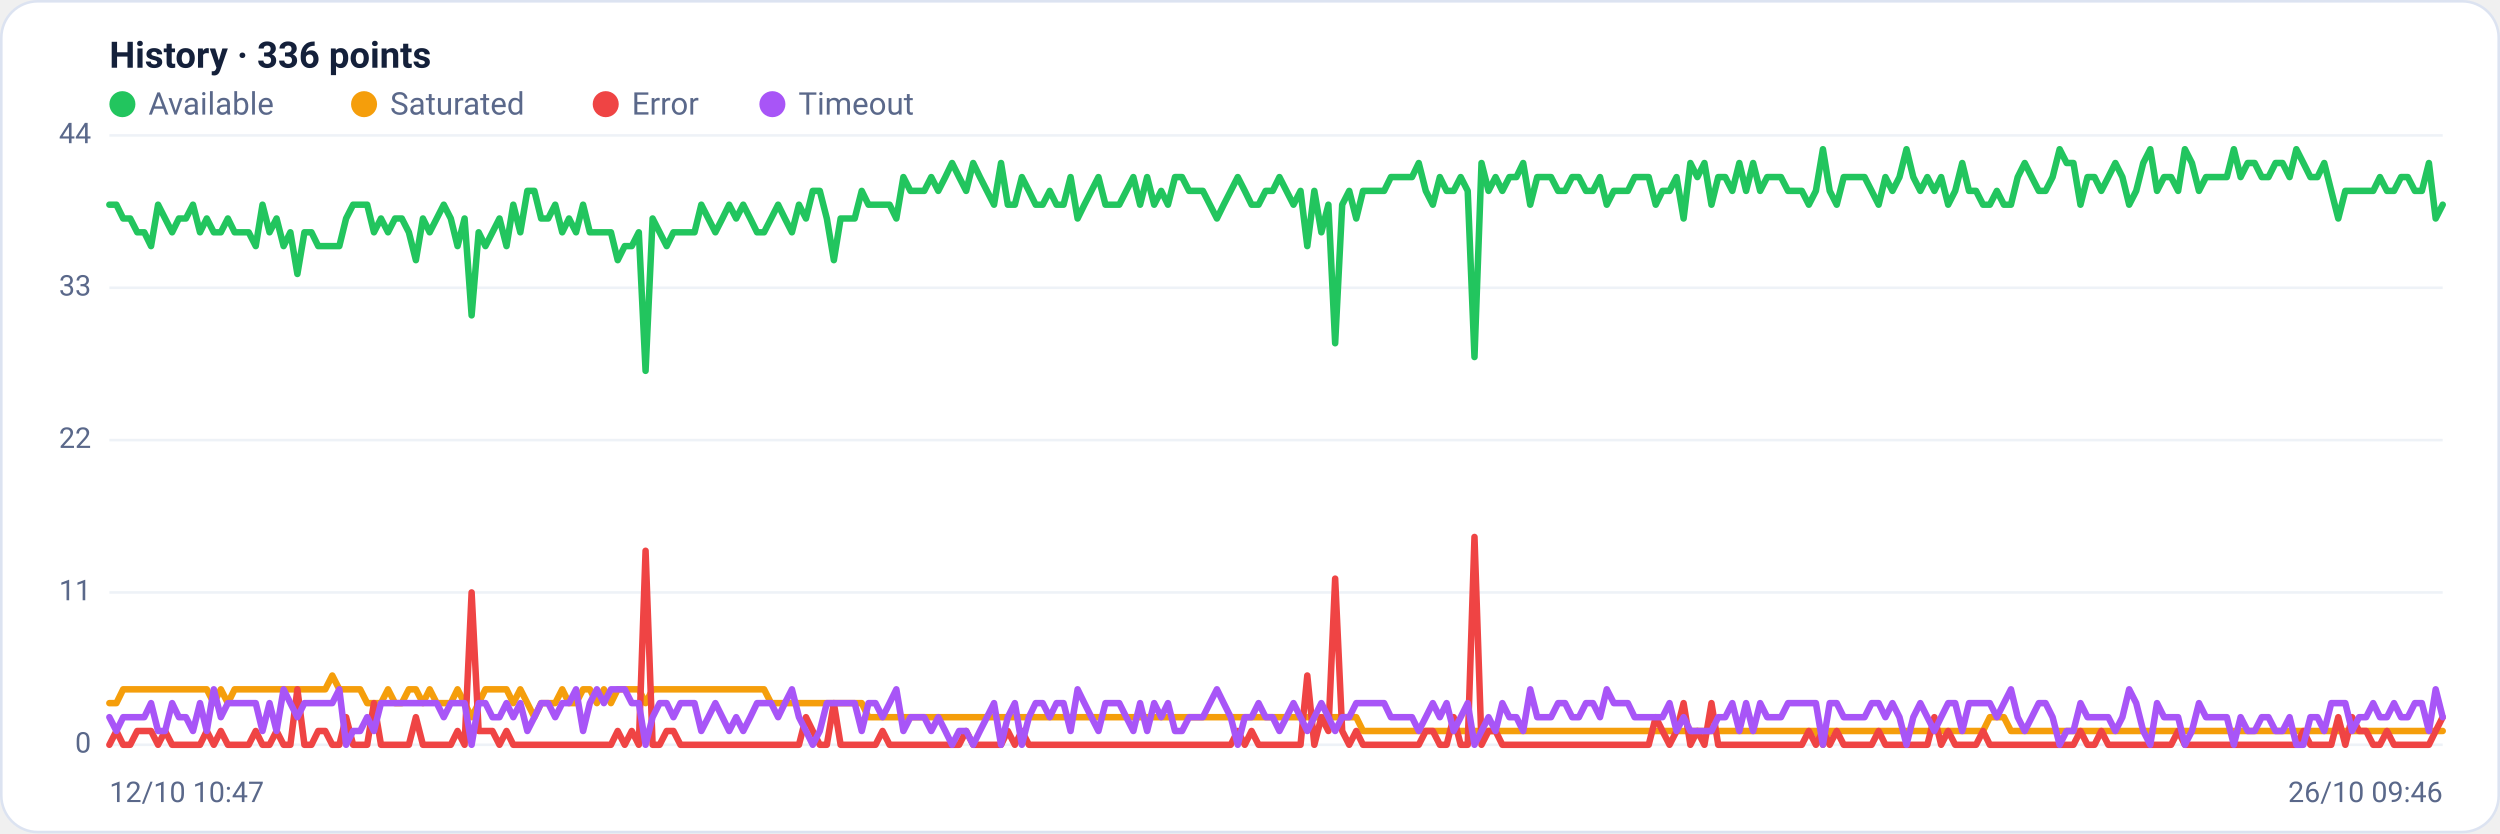
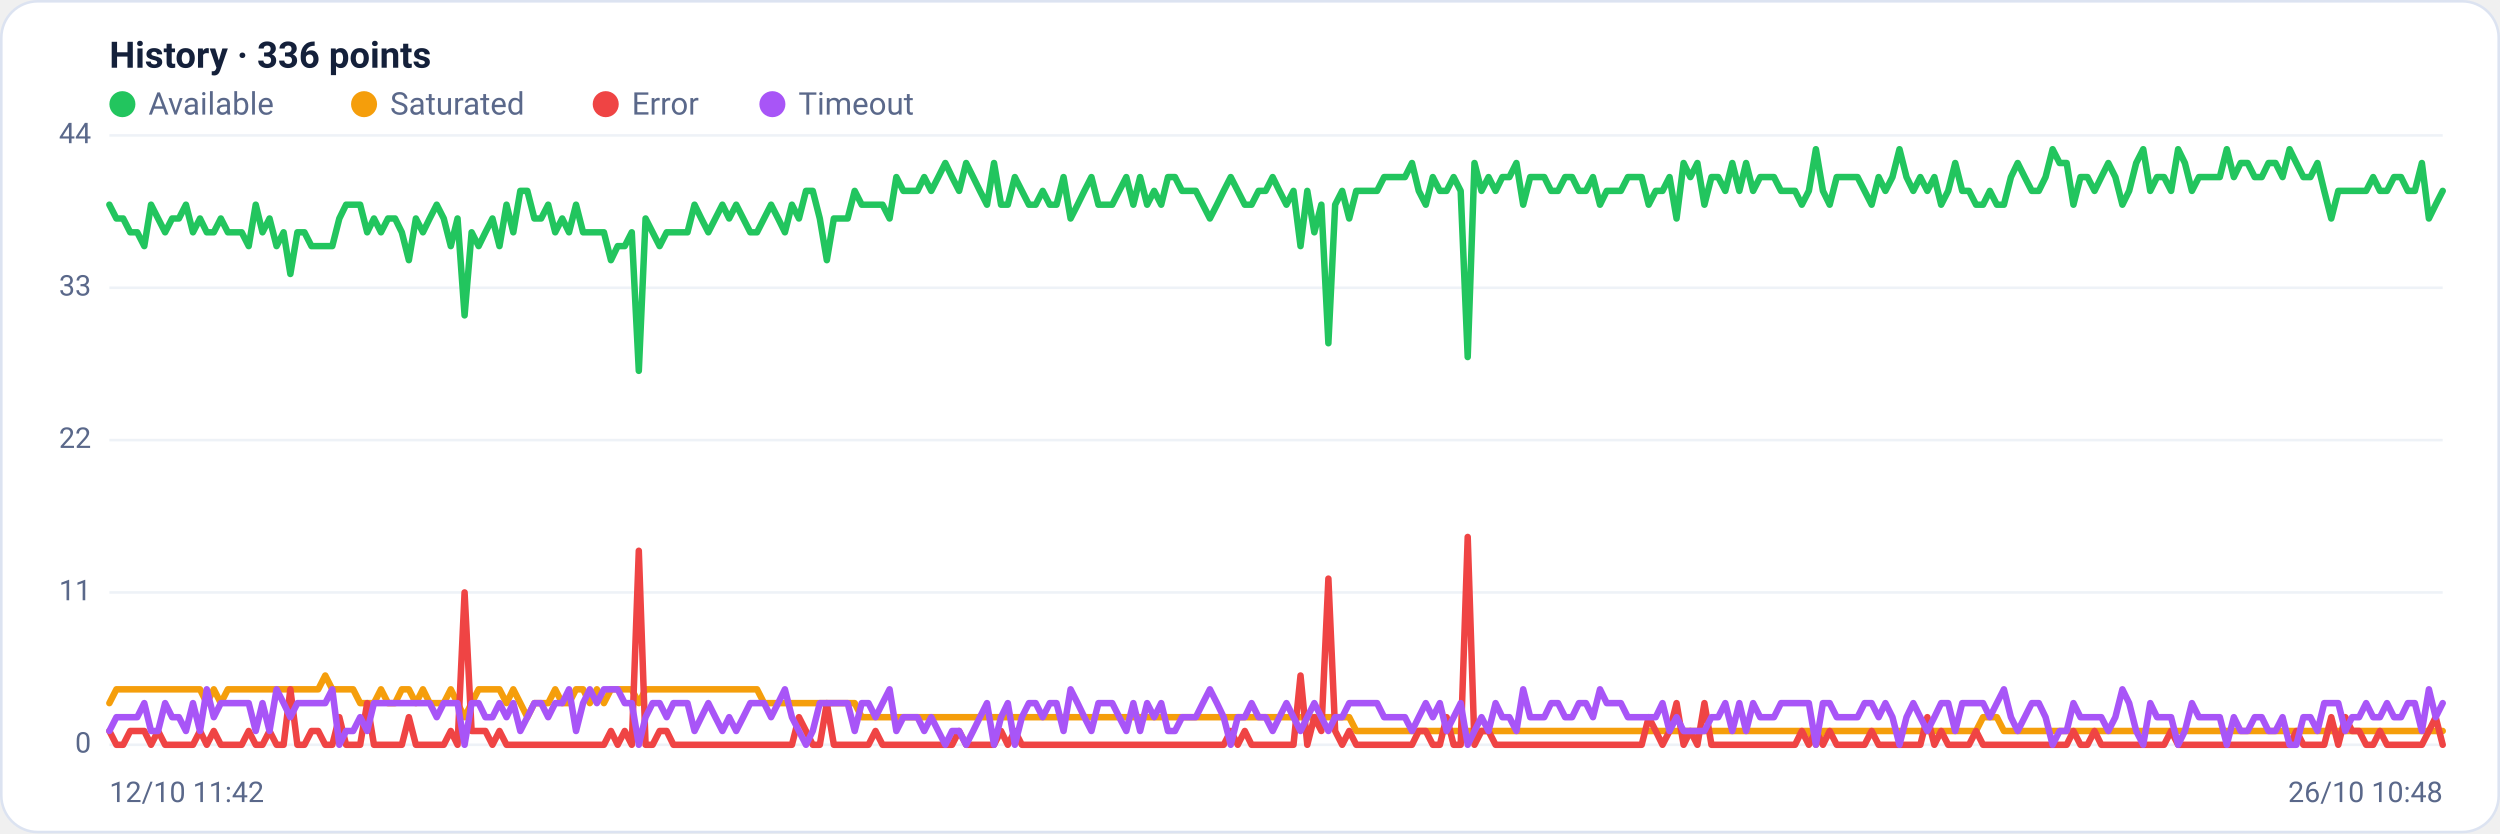
<svg xmlns="http://www.w3.org/2000/svg" viewBox="0 0 960 320" width="960" height="320" font-family="Segoe UI, system-ui, -apple-system, Roboto, Helvetica, Arial, sans-serif" role="img" aria-label="Availability history per region">
  <rect x="0.5" y="0.5" width="959" height="319" rx="14" fill="#ffffff" stroke="#dce3f1" />
  <text x="42" y="26" font-size="14" font-weight="600" fill="#14203a">History · 336 points</text>
  <circle cx="47" cy="40" r="5" fill="#22c55e" />
  <text x="57" y="44" font-size="12" fill="#5a688a">Available</text>
  <circle cx="139.8" cy="40" r="5" fill="#f59e0b" />
  <text x="149.8" y="44" font-size="12" fill="#5a688a">Saturated</text>
  <circle cx="232.6" cy="40" r="5" fill="#ef4444" />
  <text x="242.6" y="44" font-size="12" fill="#5a688a">Error</text>
  <circle cx="296.6" cy="40" r="5" fill="#a855f7" />
  <text x="306.6" y="44" font-size="12" fill="#5a688a">Timeout</text>
  <line x1="42" y1="286.0" x2="938" y2="286.0" stroke="#eef2f7" stroke-width="1" />
  <text x="35" y="289.0" text-anchor="end" font-size="11" fill="#5a688a">0</text>
  <line x1="42" y1="227.5" x2="938" y2="227.5" stroke="#eef2f7" stroke-width="1" />
  <text x="35" y="230.5" text-anchor="end" font-size="11" fill="#5a688a">11</text>
  <line x1="42" y1="169.0" x2="938" y2="169.0" stroke="#eef2f7" stroke-width="1" />
  <text x="35" y="172.0" text-anchor="end" font-size="11" fill="#5a688a">22</text>
  <line x1="42" y1="110.5" x2="938" y2="110.5" stroke="#eef2f7" stroke-width="1" />
  <text x="35" y="113.5" text-anchor="end" font-size="11" fill="#5a688a">33</text>
  <line x1="42" y1="52.0" x2="938" y2="52.0" stroke="#eef2f7" stroke-width="1" />
  <text x="35" y="55.0" text-anchor="end" font-size="11" fill="#5a688a">44</text>
-   <polyline fill="none" stroke="#22c55e" stroke-width="2.5" stroke-linejoin="round" stroke-linecap="round" points="42.0,78.6 44.7,78.6 47.3,83.9 50.0,83.9 52.7,89.2 55.4,89.2 58.0,94.5 60.7,78.6 63.4,83.9 66.1,89.2 68.7,83.9 71.4,83.9 74.1,78.6 76.8,89.2 79.4,83.9 82.1,89.2 84.8,89.2 87.5,83.9 90.1,89.2 92.8,89.2 95.5,89.2 98.2,94.5 100.8,78.6 103.5,89.2 106.2,83.9 108.9,94.5 111.5,89.2 114.2,105.2 116.9,89.2 119.6,89.2 122.2,94.5 124.9,94.5 127.6,94.5 130.3,94.5 132.9,83.9 135.6,78.6 138.3,78.6 141.0,78.6 143.6,89.2 146.3,83.9 149.0,89.2 151.7,83.9 154.3,83.9 157.0,89.2 159.7,99.9 162.4,83.9 165.0,89.2 167.7,83.9 170.4,78.6 173.1,83.9 175.7,94.5 178.4,83.9 181.1,121.1 183.8,89.2 186.4,94.5 189.1,89.2 191.8,83.9 194.5,94.5 197.1,78.6 199.8,89.2 202.5,73.3 205.2,73.3 207.8,83.9 210.5,83.9 213.2,78.6 215.9,89.2 218.5,83.9 221.2,89.2 223.9,78.6 226.5,89.2 229.2,89.2 231.9,89.2 234.6,89.2 237.2,99.9 239.9,94.5 242.6,94.5 245.3,89.2 247.9,142.4 250.6,83.9 253.3,89.2 256.0,94.5 258.6,89.2 261.3,89.2 264.0,89.2 266.7,89.2 269.3,78.6 272.0,83.9 274.7,89.2 277.4,83.9 280.0,78.6 282.7,83.9 285.4,78.6 288.1,83.9 290.7,89.2 293.4,89.2 296.1,83.9 298.8,78.6 301.4,83.9 304.1,89.2 306.8,78.6 309.5,83.9 312.1,73.3 314.8,73.3 317.5,83.9 320.2,99.9 322.8,83.9 325.5,83.9 328.2,83.9 330.9,73.3 333.5,78.6 336.2,78.6 338.9,78.6 341.6,78.6 344.2,83.9 346.9,68.0 349.6,73.3 352.3,73.3 354.9,73.3 357.6,68.0 360.3,73.3 363.0,68.0 365.6,62.6 368.3,68.0 371.0,73.3 373.7,62.6 376.3,68.0 379.0,73.3 381.7,78.6 384.4,62.6 387.0,78.6 389.7,78.6 392.4,68.0 395.1,73.3 397.7,78.6 400.4,78.6 403.1,73.3 405.7,78.6 408.4,78.6 411.1,68.0 413.8,83.9 416.4,78.6 419.1,73.3 421.8,68.0 424.5,78.6 427.1,78.6 429.8,78.6 432.5,73.3 435.2,68.0 437.8,78.6 440.5,68.0 443.2,78.6 445.9,73.3 448.5,78.6 451.2,68.0 453.9,68.0 456.6,73.3 459.2,73.3 461.9,73.3 464.6,78.6 467.3,83.9 469.9,78.6 472.6,73.3 475.3,68.0 478.0,73.3 480.6,78.6 483.3,78.6 486.0,73.3 488.7,73.3 491.3,68.0 494.0,73.3 496.7,78.6 499.4,73.3 502.0,94.5 504.7,73.3 507.4,89.2 510.1,78.6 512.7,131.8 515.4,78.6 518.1,73.3 520.8,83.9 523.4,73.3 526.1,73.3 528.8,73.3 531.5,73.3 534.1,68.0 536.8,68.0 539.5,68.0 542.2,68.0 544.8,62.6 547.5,73.3 550.2,78.6 552.9,68.0 555.5,73.3 558.2,73.3 560.9,68.0 563.6,73.3 566.2,137.1 568.9,62.6 571.6,73.3 574.3,68.0 576.9,73.3 579.6,68.0 582.3,68.0 584.9,62.6 587.6,78.6 590.3,68.0 593.0,68.0 595.6,68.0 598.3,73.3 601.0,73.3 603.7,68.0 606.3,68.0 609.0,73.3 611.7,73.3 614.4,68.0 617.0,78.6 619.7,73.3 622.4,73.3 625.1,73.3 627.7,68.0 630.4,68.0 633.1,68.0 635.8,78.6 638.4,73.3 641.1,73.3 643.8,68.0 646.5,83.9 649.1,62.6 651.8,68.0 654.5,62.6 657.2,78.6 659.8,68.0 662.5,68.0 665.2,73.3 667.9,62.6 670.5,73.3 673.2,62.6 675.9,73.3 678.6,68.0 681.2,68.0 683.9,68.0 686.6,73.3 689.3,73.3 691.9,73.3 694.6,78.6 697.3,73.3 700.0,57.3 702.6,73.3 705.3,78.6 708.0,68.0 710.7,68.0 713.3,68.0 716.0,68.0 718.7,73.3 721.4,78.6 724.0,68.0 726.7,73.3 729.4,68.0 732.1,57.3 734.7,68.0 737.4,73.3 740.1,68.0 742.8,73.3 745.4,68.0 748.1,78.6 750.8,73.3 753.5,62.6 756.1,73.3 758.8,73.3 761.5,78.6 764.1,78.6 766.8,73.3 769.5,78.6 772.2,78.6 774.8,68.0 777.5,62.6 780.2,68.0 782.9,73.3 785.5,73.3 788.2,68.0 790.9,57.3 793.6,62.6 796.2,62.6 798.9,78.6 801.6,68.0 804.3,68.0 806.9,73.3 809.6,68.0 812.3,62.6 815.0,68.0 817.6,78.6 820.3,73.3 823.0,62.6 825.7,57.3 828.3,73.3 831.0,68.0 833.7,68.0 836.4,73.3 839.0,57.3 841.7,62.6 844.4,73.3 847.1,68.0 849.7,68.0 852.4,68.0 855.1,68.0 857.8,57.3 860.4,68.0 863.1,62.6 865.8,62.6 868.5,68.0 871.1,68.0 873.8,62.6 876.5,62.6 879.2,68.0 881.8,57.3 884.5,62.6 887.2,68.0 889.9,68.0 892.5,62.6 895.2,73.3 897.9,83.9 900.6,73.3 903.2,73.3 905.9,73.3 908.6,73.3 911.3,73.3 913.9,68.0 916.6,73.3 919.3,73.3 922.0,68.0 924.6,68.0 927.3,73.3 930.0,73.3 932.7,62.6 935.3,83.9 938.0,78.6" />
-   <polyline fill="none" stroke="#f59e0b" stroke-width="2.5" stroke-linejoin="round" stroke-linecap="round" points="42.0,270.0 44.7,270.0 47.3,264.7 50.0,264.7 52.7,264.7 55.4,264.7 58.0,264.7 60.7,264.7 63.4,264.7 66.1,264.7 68.7,264.7 71.4,264.7 74.1,264.7 76.8,264.7 79.4,264.7 82.1,270.0 84.8,264.7 87.5,270.0 90.1,264.7 92.8,264.7 95.5,264.7 98.2,264.7 100.8,264.7 103.5,264.7 106.2,264.7 108.9,264.7 111.5,264.7 114.2,264.7 116.9,264.7 119.6,264.7 122.2,264.7 124.9,264.7 127.6,259.4 130.3,264.7 132.9,264.7 135.6,264.7 138.3,264.7 141.0,270.0 143.6,270.0 146.3,270.0 149.0,264.7 151.7,270.0 154.3,270.0 157.0,264.7 159.7,264.7 162.4,270.0 165.0,264.7 167.7,270.0 170.4,270.0 173.1,270.0 175.7,264.7 178.4,270.0 181.1,275.4 183.8,270.0 186.4,264.7 189.1,264.7 191.8,264.7 194.5,264.7 197.1,270.0 199.8,264.7 202.5,270.0 205.2,275.4 207.8,270.0 210.5,270.0 213.2,270.0 215.9,264.7 218.5,270.0 221.2,270.0 223.9,264.7 226.5,264.7 229.2,270.0 231.9,264.7 234.6,270.0 237.2,264.7 239.9,264.7 242.6,264.7 245.3,264.7 247.9,270.0 250.6,264.7 253.3,264.7 256.0,264.7 258.6,264.7 261.3,264.7 264.0,264.7 266.7,264.7 269.3,264.7 272.0,264.7 274.7,264.7 277.4,264.7 280.0,264.7 282.7,264.7 285.4,264.7 288.1,264.7 290.7,264.7 293.4,264.7 296.1,270.0 298.8,270.0 301.4,270.0 304.1,270.0 306.8,270.0 309.5,270.0 312.1,270.0 314.8,270.0 317.5,270.0 320.2,270.0 322.8,270.0 325.5,270.0 328.2,270.0 330.9,270.0 333.5,275.4 336.2,275.4 338.9,275.4 341.6,275.4 344.2,275.4 346.9,275.4 349.6,275.4 352.3,275.4 354.9,275.4 357.6,275.4 360.3,275.4 363.0,275.4 365.6,275.4 368.3,275.4 371.0,275.4 373.7,275.4 376.3,275.4 379.0,275.4 381.7,275.4 384.4,275.4 387.0,275.4 389.7,275.4 392.4,275.4 395.1,275.4 397.7,275.4 400.4,275.4 403.1,275.4 405.7,275.4 408.4,275.4 411.1,275.4 413.8,275.4 416.4,275.4 419.1,275.4 421.8,275.4 424.5,275.4 427.1,275.4 429.8,275.4 432.5,275.4 435.2,275.4 437.8,275.4 440.5,275.4 443.2,275.4 445.9,275.4 448.5,275.4 451.2,275.4 453.9,275.4 456.6,275.4 459.2,275.4 461.9,275.4 464.6,275.4 467.3,275.4 469.9,275.4 472.6,275.4 475.3,275.4 478.0,275.4 480.6,275.4 483.3,275.4 486.0,275.4 488.7,275.4 491.3,275.4 494.0,275.4 496.7,275.4 499.4,275.4 502.0,275.4 504.7,275.4 507.4,275.4 510.1,275.4 512.7,275.4 515.4,275.4 518.1,275.4 520.8,275.4 523.4,280.7 526.1,280.7 528.8,280.7 531.5,280.7 534.1,280.7 536.8,280.7 539.5,280.7 542.2,280.7 544.8,280.7 547.5,280.7 550.2,280.7 552.9,280.7 555.5,280.7 558.2,280.7 560.9,280.7 563.6,280.7 566.2,280.7 568.9,280.7 571.6,280.7 574.3,280.7 576.9,280.7 579.6,280.7 582.3,280.7 584.9,280.7 587.6,280.7 590.3,280.7 593.0,280.7 595.6,280.7 598.3,280.7 601.0,280.7 603.7,280.7 606.3,280.7 609.0,280.7 611.7,280.7 614.4,280.7 617.0,280.7 619.7,280.7 622.4,280.7 625.1,280.7 627.7,280.7 630.4,280.7 633.1,280.7 635.8,280.7 638.4,280.7 641.1,280.7 643.8,280.7 646.5,280.7 649.1,280.7 651.8,280.7 654.5,280.7 657.2,280.7 659.8,280.7 662.5,280.7 665.2,280.7 667.9,280.7 670.5,280.7 673.2,280.7 675.9,280.7 678.6,280.7 681.2,280.7 683.9,280.7 686.6,280.7 689.3,280.7 691.9,280.7 694.6,280.7 697.3,280.7 700.0,286.0 702.6,280.7 705.3,280.7 708.0,280.7 710.7,280.7 713.3,280.7 716.0,280.7 718.7,280.7 721.4,280.7 724.0,280.7 726.7,280.7 729.4,280.7 732.1,280.7 734.7,280.7 737.4,280.7 740.1,280.7 742.8,280.7 745.4,280.7 748.1,280.7 750.8,280.7 753.5,280.7 756.1,280.7 758.8,280.7 761.5,280.7 764.1,275.4 766.8,275.4 769.5,275.4 772.2,280.7 774.8,280.7 777.5,280.7 780.2,280.7 782.9,280.7 785.5,280.7 788.2,280.7 790.9,280.7 793.6,280.7 796.2,280.7 798.9,280.7 801.6,280.7 804.3,280.7 806.9,280.7 809.6,280.7 812.3,280.7 815.0,280.7 817.6,280.7 820.3,280.7 823.0,280.7 825.7,280.7 828.3,280.7 831.0,280.7 833.7,280.7 836.4,280.7 839.0,280.7 841.7,280.7 844.4,280.7 847.1,280.7 849.7,280.7 852.4,280.7 855.1,280.7 857.8,280.7 860.4,280.7 863.1,280.7 865.8,280.7 868.5,280.7 871.1,280.7 873.8,280.7 876.5,280.7 879.2,280.7 881.8,280.7 884.5,280.7 887.2,280.7 889.9,280.7 892.5,280.7 895.2,280.7 897.9,280.7 900.6,280.7 903.2,280.7 905.9,280.7 908.6,280.7 911.3,280.7 913.9,280.7 916.6,280.7 919.3,280.7 922.0,280.7 924.6,280.7 927.3,280.7 930.0,280.7 932.7,280.7 935.3,280.7 938.0,280.7" />
-   <polyline fill="none" stroke="#ef4444" stroke-width="2.5" stroke-linejoin="round" stroke-linecap="round" points="42.0,286.0 44.7,280.7 47.3,286.0 50.0,286.0 52.7,280.7 55.4,280.7 58.0,280.7 60.7,286.0 63.4,280.7 66.1,286.0 68.7,286.0 71.4,286.0 74.1,286.0 76.8,286.0 79.4,280.7 82.1,286.0 84.8,280.7 87.5,286.0 90.1,286.0 92.8,286.0 95.5,286.0 98.2,280.7 100.8,286.0 103.5,286.0 106.2,280.7 108.9,286.0 111.5,286.0 114.2,264.7 116.9,286.0 119.6,286.0 122.2,280.7 124.9,280.7 127.6,286.0 130.3,286.0 132.9,275.4 135.6,286.0 138.3,286.0 141.0,286.0 143.6,270.0 146.3,286.0 149.0,286.0 151.7,286.0 154.3,286.0 157.0,286.0 159.7,275.4 162.4,286.0 165.0,286.0 167.7,286.0 170.4,286.0 173.1,286.0 175.7,280.7 178.4,286.0 181.1,227.5 183.8,280.7 186.4,280.7 189.1,280.7 191.8,286.0 194.5,280.7 197.1,286.0 199.8,286.0 202.5,286.0 205.2,286.0 207.8,286.0 210.5,286.0 213.2,286.0 215.9,286.0 218.5,286.0 221.2,286.0 223.9,286.0 226.5,286.0 229.2,286.0 231.9,286.0 234.6,286.0 237.2,280.7 239.9,286.0 242.6,280.7 245.3,286.0 247.9,211.5 250.6,286.0 253.3,286.0 256.0,280.7 258.6,280.7 261.3,286.0 264.0,286.0 266.7,286.0 269.3,286.0 272.0,286.0 274.7,286.0 277.4,286.0 280.0,286.0 282.7,286.0 285.4,286.0 288.1,286.0 290.7,286.0 293.4,286.0 296.1,286.0 298.8,286.0 301.4,286.0 304.1,286.0 306.8,286.0 309.5,275.4 312.1,280.7 314.8,286.0 317.5,286.0 320.2,270.0 322.8,286.0 325.5,286.0 328.2,286.0 330.9,286.0 333.5,286.0 336.2,286.0 338.9,280.7 341.6,286.0 344.2,286.0 346.9,286.0 349.6,286.0 352.3,286.0 354.9,286.0 357.6,286.0 360.3,286.0 363.0,286.0 365.6,286.0 368.3,286.0 371.0,280.7 373.7,286.0 376.3,286.0 379.0,286.0 381.7,286.0 384.4,286.0 387.0,280.7 389.7,286.0 392.4,280.7 395.1,286.0 397.7,286.0 400.4,286.0 403.1,286.0 405.7,286.0 408.4,286.0 411.1,286.0 413.8,286.0 416.4,286.0 419.1,286.0 421.8,286.0 424.5,286.0 427.1,286.0 429.8,286.0 432.5,286.0 435.2,286.0 437.8,286.0 440.5,286.0 443.2,286.0 445.9,286.0 448.5,286.0 451.2,286.0 453.9,286.0 456.6,286.0 459.2,286.0 461.9,286.0 464.6,286.0 467.3,286.0 469.9,286.0 472.6,286.0 475.3,280.7 478.0,286.0 480.6,280.7 483.3,286.0 486.0,286.0 488.7,286.0 491.3,286.0 494.0,286.0 496.7,286.0 499.4,286.0 502.0,259.4 504.7,286.0 507.4,275.4 510.1,280.7 512.7,222.2 515.4,280.7 518.1,286.0 520.8,280.7 523.4,286.0 526.1,286.0 528.8,286.0 531.5,286.0 534.1,286.0 536.8,286.0 539.5,286.0 542.2,286.0 544.8,286.0 547.5,280.7 550.2,280.7 552.9,286.0 555.5,286.0 558.2,275.4 560.9,286.0 563.6,286.0 566.2,206.2 568.9,286.0 571.6,280.7 574.3,280.7 576.9,286.0 579.6,286.0 582.3,286.0 584.9,286.0 587.6,286.0 590.3,286.0 593.0,286.0 595.6,286.0 598.3,286.0 601.0,286.0 603.7,286.0 606.3,286.0 609.0,286.0 611.7,286.0 614.4,286.0 617.0,286.0 619.7,286.0 622.4,286.0 625.1,286.0 627.7,286.0 630.4,286.0 633.1,286.0 635.8,275.4 638.4,280.7 641.1,286.0 643.8,280.7 646.5,270.0 649.1,286.0 651.8,280.7 654.5,286.0 657.2,270.0 659.8,286.0 662.5,286.0 665.2,286.0 667.9,286.0 670.5,286.0 673.2,286.0 675.9,286.0 678.6,286.0 681.2,286.0 683.9,286.0 686.6,286.0 689.3,286.0 691.9,286.0 694.6,280.7 697.3,286.0 700.0,280.7 702.6,286.0 705.3,280.7 708.0,286.0 710.7,286.0 713.3,286.0 716.0,286.0 718.7,286.0 721.4,280.7 724.0,286.0 726.7,286.0 729.4,286.0 732.1,286.0 734.7,286.0 737.4,286.0 740.1,286.0 742.8,275.4 745.4,286.0 748.1,280.7 750.8,286.0 753.5,286.0 756.1,286.0 758.8,286.0 761.5,280.7 764.1,286.0 766.8,286.0 769.5,286.0 772.2,286.0 774.8,286.0 777.5,286.0 780.2,286.0 782.9,286.0 785.5,286.0 788.2,286.0 790.9,286.0 793.6,286.0 796.2,286.0 798.9,280.7 801.6,286.0 804.3,286.0 806.9,280.7 809.6,286.0 812.3,286.0 815.0,286.0 817.6,286.0 820.3,286.0 823.0,286.0 825.7,286.0 828.3,286.0 831.0,286.0 833.7,286.0 836.4,280.7 839.0,286.0 841.7,286.0 844.4,286.0 847.1,286.0 849.7,286.0 852.4,286.0 855.1,286.0 857.8,286.0 860.4,286.0 863.1,286.0 865.8,286.0 868.5,286.0 871.1,286.0 873.8,286.0 876.5,286.0 879.2,286.0 881.8,286.0 884.5,280.7 887.2,286.0 889.9,286.0 892.5,286.0 895.2,286.0 897.9,275.4 900.6,286.0 903.2,275.4 905.9,280.7 908.6,280.7 911.3,286.0 913.9,286.0 916.6,280.7 919.3,286.0 922.0,286.0 924.6,286.0 927.3,286.0 930.0,286.0 932.7,286.0 935.3,280.7 938.0,275.4" />
-   <polyline fill="none" stroke="#a855f7" stroke-width="2.5" stroke-linejoin="round" stroke-linecap="round" points="42.0,275.4 44.7,280.7 47.3,275.4 50.0,275.4 52.7,275.4 55.4,275.4 58.0,270.0 60.7,280.7 63.4,280.7 66.1,270.0 68.7,275.4 71.4,275.4 74.1,280.7 76.8,270.0 79.4,280.7 82.1,264.7 84.8,275.4 87.5,270.0 90.1,270.0 92.8,270.0 95.5,270.0 98.2,270.0 100.8,280.7 103.5,270.0 106.2,280.7 108.9,264.7 111.5,270.0 114.2,275.4 116.9,270.0 119.6,270.0 122.2,270.0 124.9,270.0 127.6,270.0 130.3,264.7 132.9,286.0 135.6,280.7 138.3,280.7 141.0,275.4 143.6,280.7 146.3,270.0 149.0,270.0 151.7,270.0 154.3,270.0 157.0,270.0 159.7,270.0 162.4,270.0 165.0,270.0 167.7,270.0 170.4,275.4 173.1,270.0 175.7,270.0 178.4,270.0 181.1,286.0 183.8,270.0 186.4,270.0 189.1,275.4 191.8,275.4 194.5,270.0 197.1,275.4 199.8,270.0 202.5,280.7 205.2,275.4 207.8,270.0 210.5,270.0 213.2,275.4 215.9,270.0 218.5,270.0 221.2,264.7 223.9,280.7 226.5,270.0 229.2,264.7 231.9,270.0 234.6,264.7 237.2,264.7 239.9,264.7 242.6,270.0 245.3,270.0 247.9,286.0 250.6,275.4 253.3,270.0 256.0,270.0 258.6,275.4 261.3,270.0 264.0,270.0 266.7,270.0 269.3,280.7 272.0,275.4 274.7,270.0 277.4,275.4 280.0,280.7 282.7,275.4 285.4,280.7 288.1,275.4 290.7,270.0 293.4,270.0 296.1,270.0 298.8,275.4 301.4,270.0 304.1,264.7 306.8,275.4 309.5,280.7 312.1,286.0 314.8,280.7 317.5,270.0 320.2,270.0 322.8,270.0 325.5,270.0 328.2,270.0 330.9,280.7 333.5,270.0 336.2,270.0 338.9,275.4 341.6,270.0 344.2,264.7 346.9,280.7 349.6,275.4 352.3,275.4 354.9,275.4 357.6,280.7 360.3,275.4 363.0,280.7 365.6,286.0 368.3,280.7 371.0,280.7 373.7,286.0 376.3,280.7 379.0,275.4 381.7,270.0 384.4,286.0 387.0,275.4 389.7,270.0 392.4,286.0 395.1,275.4 397.7,270.0 400.4,270.0 403.1,275.4 405.7,270.0 408.4,270.0 411.1,280.7 413.8,264.7 416.4,270.0 419.1,275.4 421.8,280.7 424.5,270.0 427.1,270.0 429.8,270.0 432.5,275.4 435.2,280.7 437.8,270.0 440.5,280.7 443.2,270.0 445.9,275.4 448.5,270.0 451.2,280.7 453.9,280.7 456.6,275.4 459.2,275.4 461.9,275.4 464.6,270.0 467.3,264.7 469.9,270.0 472.6,275.4 475.3,286.0 478.0,275.4 480.6,275.4 483.3,270.0 486.0,275.4 488.7,275.4 491.3,280.7 494.0,275.4 496.7,270.0 499.4,275.4 502.0,280.7 504.7,275.4 507.4,270.0 510.1,275.4 512.7,280.7 515.4,275.4 518.1,275.4 520.8,270.0 523.4,270.0 526.1,270.0 528.8,270.0 531.5,270.0 534.1,275.4 536.8,275.4 539.5,275.4 542.2,275.4 544.8,280.7 547.5,275.4 550.2,270.0 552.9,275.4 555.5,270.0 558.2,280.7 560.9,275.4 563.6,270.0 566.2,286.0 568.9,280.7 571.6,275.4 574.3,280.7 576.9,270.0 579.6,275.4 582.3,275.4 584.9,280.7 587.6,264.7 590.3,275.4 593.0,275.4 595.6,275.4 598.3,270.0 601.0,270.0 603.7,275.4 606.3,275.4 609.0,270.0 611.7,270.0 614.4,275.4 617.0,264.7 619.7,270.0 622.4,270.0 625.1,270.0 627.7,275.4 630.4,275.4 633.1,275.4 635.8,275.4 638.4,275.4 641.1,270.0 643.8,280.7 646.5,275.4 649.1,280.7 651.8,280.7 654.5,280.7 657.2,280.7 659.8,275.4 662.5,275.4 665.2,270.0 667.9,280.7 670.5,270.0 673.2,280.7 675.9,270.0 678.6,275.4 681.2,275.4 683.9,275.4 686.6,270.0 689.3,270.0 691.9,270.0 694.6,270.0 697.3,270.0 700.0,286.0 702.6,270.0 705.3,270.0 708.0,275.4 710.7,275.4 713.3,275.4 716.0,275.4 718.7,270.0 721.4,270.0 724.0,275.4 726.7,270.0 729.4,275.4 732.1,286.0 734.7,275.4 737.4,270.0 740.1,275.4 742.8,280.7 745.4,275.4 748.1,270.0 750.8,270.0 753.5,280.7 756.1,270.0 758.8,270.0 761.5,270.0 764.1,270.0 766.8,275.4 769.5,270.0 772.2,264.7 774.8,275.4 777.5,280.7 780.2,275.4 782.9,270.0 785.5,270.0 788.2,275.4 790.9,286.0 793.6,280.7 796.2,280.7 798.9,270.0 801.6,275.4 804.3,275.4 806.9,275.4 809.6,275.4 812.3,280.7 815.0,275.4 817.6,264.7 820.3,270.0 823.0,280.7 825.7,286.0 828.3,270.0 831.0,275.4 833.7,275.4 836.4,275.4 839.0,286.0 841.7,280.7 844.4,270.0 847.1,275.4 849.7,275.4 852.4,275.4 855.1,275.4 857.8,286.0 860.4,275.4 863.1,280.7 865.8,280.7 868.5,275.4 871.1,275.4 873.8,280.7 876.5,280.7 879.2,275.4 881.8,286.0 884.5,286.0 887.2,275.4 889.9,275.4 892.5,280.7 895.2,270.0 897.9,270.0 900.6,270.0 903.2,280.7 905.9,275.4 908.6,275.4 911.3,270.0 913.9,275.4 916.6,275.4 919.3,270.0 922.0,275.4 924.6,275.4 927.3,270.0 930.0,270.0 932.7,280.7 935.3,264.7 938.0,275.4" />
-   <text x="42" y="308" font-size="11" fill="#5a688a">12/10 10:47</text>
-   <text x="938" y="308" text-anchor="end" font-size="11" fill="#5a688a">26/10 09:46</text>
+   <polyline fill="none" stroke="#22c55e" stroke-width="2.5" stroke-linejoin="round" stroke-linecap="round" points="42.0,78.6 44.7,83.9 47.3,83.9 50.0,89.2 52.7,89.2 55.4,94.5 58.0,78.6 60.7,83.9 63.4,89.2 66.1,83.9 68.7,83.9 71.4,78.6 74.1,89.2 76.8,83.9 79.4,89.2 82.1,89.2 84.8,83.9 87.5,89.2 90.1,89.2 92.8,89.2 95.5,94.5 98.2,78.6 100.8,89.2 103.5,83.9 106.2,94.5 108.9,89.2 111.5,105.2 114.2,89.2 116.9,89.2 119.6,94.5 122.2,94.5 124.9,94.5 127.6,94.5 130.3,83.9 132.9,78.6 135.6,78.6 138.3,78.6 141.0,89.2 143.6,83.9 146.3,89.2 149.0,83.9 151.7,83.9 154.3,89.2 157.0,99.9 159.7,83.9 162.4,89.2 165.0,83.9 167.7,78.6 170.4,83.9 173.1,94.5 175.7,83.9 178.4,121.1 181.1,89.2 183.8,94.5 186.4,89.2 189.1,83.9 191.8,94.5 194.5,78.6 197.1,89.2 199.8,73.3 202.5,73.3 205.2,83.9 207.8,83.9 210.5,78.6 213.2,89.2 215.9,83.9 218.5,89.2 221.2,78.6 223.9,89.2 226.5,89.2 229.2,89.2 231.9,89.2 234.6,99.9 237.2,94.5 239.9,94.5 242.6,89.2 245.3,142.4 247.9,83.9 250.6,89.2 253.3,94.5 256.0,89.2 258.6,89.2 261.3,89.2 264.0,89.2 266.7,78.6 269.3,83.9 272.0,89.2 274.7,83.9 277.4,78.6 280.0,83.9 282.7,78.6 285.4,83.9 288.1,89.2 290.7,89.2 293.4,83.9 296.1,78.6 298.8,83.9 301.4,89.2 304.1,78.6 306.8,83.9 309.5,73.3 312.1,73.3 314.8,83.9 317.5,99.9 320.2,83.9 322.8,83.9 325.5,83.9 328.2,73.3 330.9,78.6 333.5,78.6 336.2,78.6 338.9,78.6 341.6,83.9 344.2,68.0 346.9,73.3 349.6,73.3 352.3,73.3 354.9,68.0 357.6,73.3 360.3,68.0 363.0,62.6 365.6,68.0 368.3,73.3 371.0,62.6 373.7,68.0 376.3,73.3 379.0,78.6 381.7,62.6 384.4,78.6 387.0,78.6 389.7,68.0 392.4,73.3 395.1,78.6 397.7,78.6 400.4,73.3 403.1,78.6 405.7,78.6 408.4,68.0 411.1,83.9 413.8,78.6 416.4,73.3 419.1,68.0 421.8,78.6 424.5,78.6 427.1,78.6 429.8,73.3 432.5,68.0 435.2,78.6 437.8,68.0 440.5,78.6 443.2,73.3 445.9,78.6 448.5,68.0 451.2,68.0 453.9,73.3 456.6,73.3 459.2,73.3 461.9,78.6 464.6,83.9 467.3,78.6 469.9,73.3 472.6,68.0 475.3,73.3 478.0,78.6 480.6,78.6 483.3,73.3 486.0,73.3 488.7,68.0 491.3,73.3 494.0,78.6 496.7,73.3 499.4,94.5 502.0,73.3 504.7,89.2 507.4,78.6 510.1,131.8 512.7,78.6 515.4,73.3 518.1,83.9 520.8,73.3 523.4,73.3 526.1,73.3 528.8,73.3 531.5,68.0 534.1,68.0 536.8,68.0 539.5,68.0 542.2,62.6 544.8,73.3 547.5,78.6 550.2,68.0 552.9,73.3 555.5,73.3 558.2,68.0 560.9,73.3 563.6,137.1 566.2,62.6 568.9,73.3 571.6,68.0 574.3,73.3 576.9,68.0 579.6,68.0 582.3,62.6 584.9,78.6 587.6,68.0 590.3,68.0 593.0,68.0 595.6,73.3 598.3,73.3 601.0,68.0 603.7,68.0 606.3,73.3 609.0,73.3 611.7,68.0 614.4,78.6 617.0,73.3 619.7,73.3 622.4,73.3 625.1,68.0 627.7,68.0 630.4,68.0 633.1,78.6 635.8,73.3 638.4,73.3 641.1,68.0 643.8,83.9 646.5,62.6 649.1,68.0 651.8,62.6 654.5,78.6 657.2,68.0 659.8,68.0 662.5,73.3 665.2,62.6 667.9,73.3 670.5,62.6 673.2,73.3 675.9,68.0 678.6,68.0 681.2,68.0 683.9,73.3 686.6,73.3 689.3,73.3 691.9,78.6 694.6,73.3 697.3,57.3 700.0,73.3 702.6,78.6 705.3,68.0 708.0,68.0 710.7,68.0 713.3,68.0 716.0,73.3 718.7,78.6 721.4,68.0 724.0,73.3 726.7,68.0 729.4,57.3 732.1,68.0 734.7,73.3 737.4,68.0 740.1,73.3 742.8,68.0 745.4,78.6 748.1,73.3 750.8,62.6 753.5,73.3 756.1,73.3 758.8,78.6 761.5,78.6 764.1,73.3 766.8,78.6 769.5,78.6 772.2,68.0 774.8,62.6 777.5,68.0 780.2,73.3 782.9,73.3 785.5,68.0 788.2,57.3 790.9,62.6 793.6,62.6 796.2,78.6 798.9,68.0 801.6,68.0 804.3,73.3 806.9,68.0 809.6,62.6 812.3,68.0 815.0,78.6 817.6,73.3 820.3,62.6 823.0,57.3 825.7,73.3 828.3,68.0 831.0,68.0 833.7,73.3 836.4,57.3 839.0,62.6 841.7,73.3 844.4,68.0 847.1,68.0 849.7,68.0 852.4,68.0 855.1,57.3 857.8,68.0 860.4,62.6 863.1,62.6 865.8,68.0 868.5,68.0 871.1,62.6 873.8,62.6 876.5,68.0 879.2,57.3 881.8,62.6 884.5,68.0 887.2,68.0 889.9,62.6 892.5,73.3 895.2,83.9 897.9,73.3 900.6,73.3 903.2,73.3 905.9,73.3 908.6,73.3 911.3,68.0 913.9,73.3 916.6,73.3 919.3,68.0 922.0,68.0 924.6,73.3 927.3,73.3 930.0,62.6 932.7,83.9 935.3,78.6 938.0,73.3" />
+   <polyline fill="none" stroke="#f59e0b" stroke-width="2.5" stroke-linejoin="round" stroke-linecap="round" points="42.0,270.0 44.7,264.7 47.3,264.7 50.0,264.7 52.7,264.7 55.4,264.7 58.0,264.7 60.7,264.7 63.4,264.7 66.1,264.7 68.7,264.7 71.4,264.7 74.1,264.7 76.8,264.7 79.4,270.0 82.1,264.7 84.8,270.0 87.5,264.7 90.1,264.7 92.8,264.7 95.5,264.7 98.2,264.7 100.8,264.7 103.5,264.7 106.2,264.7 108.9,264.7 111.5,264.7 114.2,264.7 116.9,264.7 119.6,264.7 122.2,264.7 124.9,259.4 127.6,264.7 130.3,264.7 132.9,264.7 135.6,264.7 138.3,270.0 141.0,270.0 143.6,270.0 146.3,264.7 149.0,270.0 151.7,270.0 154.3,264.7 157.0,264.7 159.7,270.0 162.4,264.7 165.0,270.0 167.7,270.0 170.4,270.0 173.1,264.7 175.7,270.0 178.4,275.4 181.1,270.0 183.8,264.7 186.4,264.7 189.1,264.7 191.8,264.7 194.5,270.0 197.1,264.7 199.8,270.0 202.5,275.4 205.2,270.0 207.8,270.0 210.5,270.0 213.2,264.7 215.9,270.0 218.5,270.0 221.2,264.7 223.9,264.7 226.5,270.0 229.2,264.7 231.9,270.0 234.6,264.7 237.2,264.7 239.9,264.7 242.6,264.7 245.3,270.0 247.9,264.7 250.6,264.7 253.3,264.7 256.0,264.7 258.6,264.7 261.3,264.7 264.0,264.7 266.7,264.7 269.3,264.7 272.0,264.7 274.7,264.7 277.4,264.7 280.0,264.7 282.7,264.7 285.4,264.7 288.1,264.7 290.7,264.7 293.4,270.0 296.1,270.0 298.8,270.0 301.4,270.0 304.1,270.0 306.8,270.0 309.5,270.0 312.1,270.0 314.8,270.0 317.5,270.0 320.2,270.0 322.8,270.0 325.5,270.0 328.2,270.0 330.9,275.4 333.5,275.4 336.2,275.4 338.9,275.4 341.6,275.4 344.2,275.4 346.9,275.4 349.6,275.4 352.3,275.4 354.9,275.4 357.6,275.4 360.3,275.4 363.0,275.4 365.6,275.4 368.3,275.4 371.0,275.4 373.7,275.4 376.3,275.4 379.0,275.4 381.7,275.4 384.4,275.4 387.0,275.4 389.7,275.4 392.4,275.4 395.1,275.4 397.7,275.4 400.4,275.4 403.1,275.4 405.7,275.4 408.4,275.4 411.1,275.4 413.8,275.4 416.4,275.4 419.1,275.4 421.8,275.4 424.5,275.4 427.1,275.4 429.8,275.4 432.5,275.4 435.2,275.4 437.8,275.4 440.5,275.4 443.2,275.4 445.9,275.4 448.5,275.4 451.2,275.4 453.9,275.4 456.6,275.4 459.2,275.4 461.9,275.4 464.6,275.4 467.3,275.4 469.9,275.4 472.6,275.4 475.3,275.4 478.0,275.4 480.6,275.4 483.3,275.4 486.0,275.4 488.7,275.4 491.3,275.4 494.0,275.4 496.7,275.4 499.4,275.4 502.0,275.4 504.7,275.4 507.4,275.4 510.1,275.4 512.7,275.4 515.4,275.4 518.1,275.4 520.8,280.7 523.4,280.7 526.1,280.7 528.8,280.7 531.5,280.7 534.1,280.7 536.8,280.7 539.5,280.7 542.2,280.7 544.8,280.7 547.5,280.7 550.2,280.7 552.9,280.7 555.5,280.7 558.2,280.7 560.9,280.7 563.6,280.7 566.2,280.7 568.9,280.7 571.6,280.7 574.3,280.7 576.9,280.7 579.6,280.7 582.3,280.7 584.9,280.7 587.6,280.7 590.3,280.7 593.0,280.7 595.6,280.7 598.3,280.7 601.0,280.7 603.7,280.7 606.3,280.7 609.0,280.7 611.7,280.7 614.4,280.7 617.0,280.7 619.7,280.7 622.4,280.7 625.1,280.7 627.7,280.7 630.4,280.7 633.1,280.7 635.8,280.7 638.4,280.7 641.1,280.7 643.8,280.7 646.5,280.7 649.1,280.7 651.8,280.7 654.5,280.7 657.2,280.7 659.8,280.7 662.5,280.7 665.2,280.7 667.9,280.7 670.5,280.7 673.2,280.7 675.9,280.7 678.6,280.7 681.2,280.7 683.9,280.7 686.6,280.7 689.3,280.7 691.9,280.7 694.6,280.7 697.3,286.0 700.0,280.7 702.6,280.7 705.3,280.7 708.0,280.7 710.7,280.7 713.3,280.7 716.0,280.7 718.7,280.7 721.4,280.7 724.0,280.7 726.7,280.7 729.4,280.7 732.1,280.7 734.7,280.7 737.4,280.7 740.1,280.7 742.8,280.7 745.4,280.7 748.1,280.7 750.8,280.7 753.5,280.7 756.1,280.7 758.8,280.7 761.5,275.4 764.1,275.4 766.8,275.4 769.5,280.7 772.2,280.7 774.8,280.7 777.5,280.7 780.2,280.7 782.9,280.7 785.5,280.7 788.2,280.7 790.9,280.7 793.6,280.7 796.2,280.7 798.9,280.7 801.6,280.7 804.3,280.7 806.9,280.7 809.6,280.7 812.3,280.7 815.0,280.7 817.6,280.7 820.3,280.7 823.0,280.7 825.7,280.7 828.3,280.7 831.0,280.7 833.7,280.7 836.4,280.7 839.0,280.7 841.7,280.7 844.4,280.7 847.1,280.7 849.7,280.7 852.4,280.7 855.1,280.7 857.8,280.7 860.4,280.7 863.1,280.7 865.8,280.7 868.5,280.7 871.1,280.7 873.8,280.7 876.5,280.7 879.2,280.7 881.8,280.7 884.5,280.7 887.2,280.7 889.9,280.7 892.5,280.7 895.2,280.7 897.9,280.7 900.6,280.7 903.2,280.7 905.9,280.7 908.6,280.7 911.3,280.7 913.9,280.7 916.6,280.7 919.3,280.7 922.0,280.7 924.6,280.7 927.3,280.7 930.0,280.7 932.7,280.7 935.3,280.7 938.0,280.7" />
+   <polyline fill="none" stroke="#ef4444" stroke-width="2.5" stroke-linejoin="round" stroke-linecap="round" points="42.0,280.7 44.7,286.0 47.3,286.0 50.0,280.7 52.7,280.7 55.4,280.7 58.0,286.0 60.7,280.7 63.4,286.0 66.1,286.0 68.7,286.0 71.4,286.0 74.1,286.0 76.8,280.7 79.4,286.0 82.1,280.7 84.8,286.0 87.5,286.0 90.1,286.0 92.8,286.0 95.5,280.7 98.2,286.0 100.8,286.0 103.5,280.7 106.2,286.0 108.9,286.0 111.5,264.7 114.2,286.0 116.9,286.0 119.6,280.7 122.2,280.7 124.9,286.0 127.6,286.0 130.3,275.4 132.9,286.0 135.6,286.0 138.3,286.0 141.0,270.0 143.6,286.0 146.3,286.0 149.0,286.0 151.7,286.0 154.3,286.0 157.0,275.4 159.7,286.0 162.4,286.0 165.0,286.0 167.7,286.0 170.4,286.0 173.1,280.7 175.7,286.0 178.4,227.5 181.1,280.7 183.8,280.7 186.4,280.7 189.1,286.0 191.8,280.7 194.5,286.0 197.1,286.0 199.8,286.0 202.5,286.0 205.2,286.0 207.8,286.0 210.5,286.0 213.2,286.0 215.9,286.0 218.5,286.0 221.2,286.0 223.9,286.0 226.5,286.0 229.2,286.0 231.9,286.0 234.6,280.7 237.2,286.0 239.9,280.7 242.6,286.0 245.3,211.5 247.9,286.0 250.6,286.0 253.3,280.7 256.0,280.7 258.6,286.0 261.3,286.0 264.0,286.0 266.7,286.0 269.3,286.0 272.0,286.0 274.7,286.0 277.4,286.0 280.0,286.0 282.7,286.0 285.4,286.0 288.1,286.0 290.7,286.0 293.4,286.0 296.1,286.0 298.8,286.0 301.4,286.0 304.1,286.0 306.8,275.4 309.5,280.7 312.1,286.0 314.8,286.0 317.5,270.0 320.2,286.0 322.8,286.0 325.5,286.0 328.2,286.0 330.9,286.0 333.5,286.0 336.2,280.7 338.9,286.0 341.6,286.0 344.2,286.0 346.9,286.0 349.6,286.0 352.3,286.0 354.9,286.0 357.6,286.0 360.3,286.0 363.0,286.0 365.6,286.0 368.3,280.7 371.0,286.0 373.7,286.0 376.3,286.0 379.0,286.0 381.7,286.0 384.4,280.7 387.0,286.0 389.7,280.7 392.4,286.0 395.1,286.0 397.7,286.0 400.4,286.0 403.1,286.0 405.7,286.0 408.4,286.0 411.1,286.0 413.8,286.0 416.4,286.0 419.1,286.0 421.8,286.0 424.5,286.0 427.1,286.0 429.8,286.0 432.5,286.0 435.2,286.0 437.8,286.0 440.5,286.0 443.2,286.0 445.9,286.0 448.5,286.0 451.2,286.0 453.9,286.0 456.6,286.0 459.2,286.0 461.9,286.0 464.6,286.0 467.3,286.0 469.9,286.0 472.6,280.7 475.3,286.0 478.0,280.7 480.6,286.0 483.3,286.0 486.0,286.0 488.7,286.0 491.3,286.0 494.0,286.0 496.7,286.0 499.4,259.4 502.0,286.0 504.7,275.4 507.4,280.7 510.1,222.2 512.7,280.7 515.4,286.0 518.1,280.7 520.8,286.0 523.4,286.0 526.1,286.0 528.8,286.0 531.5,286.0 534.1,286.0 536.8,286.0 539.5,286.0 542.2,286.0 544.8,280.7 547.5,280.7 550.2,286.0 552.9,286.0 555.5,275.4 558.2,286.0 560.9,286.0 563.6,206.2 566.2,286.0 568.9,280.7 571.6,280.7 574.3,286.0 576.9,286.0 579.6,286.0 582.3,286.0 584.9,286.0 587.6,286.0 590.3,286.0 593.0,286.0 595.6,286.0 598.3,286.0 601.0,286.0 603.7,286.0 606.3,286.0 609.0,286.0 611.7,286.0 614.4,286.0 617.0,286.0 619.7,286.0 622.4,286.0 625.1,286.0 627.7,286.0 630.4,286.0 633.1,275.4 635.8,280.7 638.4,286.0 641.1,280.7 643.8,270.0 646.5,286.0 649.1,280.7 651.8,286.0 654.5,270.0 657.2,286.0 659.8,286.0 662.5,286.0 665.2,286.0 667.9,286.0 670.5,286.0 673.2,286.0 675.9,286.0 678.6,286.0 681.2,286.0 683.9,286.0 686.6,286.0 689.3,286.0 691.9,280.7 694.6,286.0 697.3,280.7 700.0,286.0 702.6,280.7 705.3,286.0 708.0,286.0 710.7,286.0 713.3,286.0 716.0,286.0 718.7,280.7 721.4,286.0 724.0,286.0 726.7,286.0 729.4,286.0 732.1,286.0 734.7,286.0 737.4,286.0 740.1,275.4 742.8,286.0 745.4,280.7 748.1,286.0 750.8,286.0 753.5,286.0 756.1,286.0 758.8,280.7 761.5,286.0 764.1,286.0 766.8,286.0 769.5,286.0 772.2,286.0 774.8,286.0 777.5,286.0 780.2,286.0 782.9,286.0 785.5,286.0 788.2,286.0 790.9,286.0 793.6,286.0 796.2,280.7 798.9,286.0 801.6,286.0 804.3,280.7 806.9,286.0 809.6,286.0 812.3,286.0 815.0,286.0 817.6,286.0 820.3,286.0 823.0,286.0 825.7,286.0 828.3,286.0 831.0,286.0 833.7,280.7 836.4,286.0 839.0,286.0 841.7,286.0 844.4,286.0 847.1,286.0 849.7,286.0 852.4,286.0 855.1,286.0 857.8,286.0 860.4,286.0 863.1,286.0 865.8,286.0 868.5,286.0 871.1,286.0 873.8,286.0 876.5,286.0 879.2,286.0 881.8,280.7 884.5,286.0 887.2,286.0 889.9,286.0 892.5,286.0 895.2,275.4 897.9,286.0 900.6,275.4 903.2,280.7 905.9,280.7 908.6,286.0 911.3,286.0 913.9,280.7 916.6,286.0 919.3,286.0 922.0,286.0 924.6,286.0 927.3,286.0 930.0,286.0 932.7,280.7 935.3,275.4 938.0,286.0" />
+   <polyline fill="none" stroke="#a855f7" stroke-width="2.5" stroke-linejoin="round" stroke-linecap="round" points="42.0,280.7 44.7,275.4 47.3,275.4 50.0,275.4 52.7,275.4 55.4,270.0 58.0,280.7 60.7,280.7 63.4,270.0 66.1,275.4 68.7,275.4 71.4,280.7 74.1,270.0 76.8,280.7 79.4,264.7 82.1,275.4 84.8,270.0 87.5,270.0 90.1,270.0 92.8,270.0 95.5,270.0 98.2,280.7 100.8,270.0 103.5,280.7 106.2,264.7 108.9,270.0 111.5,275.4 114.2,270.0 116.9,270.0 119.6,270.0 122.2,270.0 124.9,270.0 127.6,264.7 130.3,286.0 132.9,280.7 135.6,280.7 138.3,275.4 141.0,280.7 143.6,270.0 146.3,270.0 149.0,270.0 151.7,270.0 154.3,270.0 157.0,270.0 159.7,270.0 162.4,270.0 165.0,270.0 167.7,275.4 170.4,270.0 173.1,270.0 175.7,270.0 178.4,286.0 181.1,270.0 183.8,270.0 186.4,275.4 189.1,275.4 191.8,270.0 194.5,275.4 197.1,270.0 199.8,280.7 202.5,275.4 205.2,270.0 207.8,270.0 210.5,275.4 213.2,270.0 215.9,270.0 218.5,264.7 221.2,280.7 223.9,270.0 226.5,264.7 229.2,270.0 231.9,264.7 234.6,264.7 237.2,264.7 239.9,270.0 242.6,270.0 245.3,286.0 247.9,275.4 250.6,270.0 253.3,270.0 256.0,275.4 258.6,270.0 261.3,270.0 264.0,270.0 266.7,280.7 269.3,275.4 272.0,270.0 274.7,275.4 277.4,280.7 280.0,275.4 282.7,280.7 285.4,275.4 288.1,270.0 290.7,270.0 293.4,270.0 296.1,275.4 298.8,270.0 301.4,264.7 304.1,275.4 306.8,280.7 309.5,286.0 312.1,280.7 314.8,270.0 317.5,270.0 320.2,270.0 322.8,270.0 325.5,270.0 328.2,280.7 330.9,270.0 333.5,270.0 336.2,275.4 338.9,270.0 341.6,264.7 344.2,280.7 346.9,275.4 349.6,275.4 352.3,275.4 354.9,280.7 357.6,275.4 360.3,280.7 363.0,286.0 365.6,280.7 368.3,280.7 371.0,286.0 373.7,280.7 376.3,275.4 379.0,270.0 381.7,286.0 384.4,275.4 387.0,270.0 389.7,286.0 392.4,275.4 395.1,270.0 397.7,270.0 400.4,275.4 403.1,270.0 405.7,270.0 408.4,280.7 411.1,264.7 413.8,270.0 416.4,275.4 419.1,280.7 421.8,270.0 424.5,270.0 427.1,270.0 429.8,275.4 432.5,280.7 435.2,270.0 437.8,280.7 440.5,270.0 443.2,275.4 445.9,270.0 448.5,280.7 451.2,280.7 453.9,275.4 456.6,275.4 459.2,275.4 461.9,270.0 464.6,264.7 467.3,270.0 469.9,275.4 472.6,286.0 475.3,275.4 478.0,275.4 480.6,270.0 483.3,275.4 486.0,275.4 488.7,280.7 491.3,275.4 494.0,270.0 496.7,275.4 499.4,280.7 502.0,275.4 504.7,270.0 507.4,275.4 510.1,280.7 512.7,275.4 515.4,275.4 518.1,270.0 520.8,270.0 523.4,270.0 526.1,270.0 528.8,270.0 531.5,275.4 534.1,275.4 536.8,275.4 539.5,275.4 542.2,280.7 544.8,275.4 547.5,270.0 550.2,275.4 552.9,270.0 555.5,280.7 558.2,275.4 560.9,270.0 563.6,286.0 566.2,280.7 568.9,275.4 571.6,280.7 574.3,270.0 576.9,275.4 579.6,275.4 582.3,280.7 584.9,264.7 587.6,275.4 590.3,275.4 593.0,275.4 595.6,270.0 598.3,270.0 601.0,275.4 603.7,275.4 606.3,270.0 609.0,270.0 611.7,275.4 614.4,264.7 617.0,270.0 619.7,270.0 622.4,270.0 625.1,275.4 627.7,275.4 630.4,275.4 633.1,275.4 635.8,275.4 638.4,270.0 641.1,280.7 643.8,275.4 646.5,280.7 649.1,280.7 651.8,280.7 654.5,280.7 657.2,275.4 659.8,275.4 662.5,270.0 665.2,280.7 667.9,270.0 670.5,280.7 673.2,270.0 675.9,275.4 678.6,275.4 681.2,275.4 683.9,270.0 686.6,270.0 689.3,270.0 691.9,270.0 694.6,270.0 697.3,286.0 700.0,270.0 702.6,270.0 705.3,275.4 708.0,275.4 710.7,275.4 713.3,275.4 716.0,270.0 718.7,270.0 721.4,275.4 724.0,270.0 726.7,275.4 729.4,286.0 732.1,275.4 734.7,270.0 737.4,275.4 740.1,280.7 742.8,275.4 745.4,270.0 748.1,270.0 750.8,280.7 753.5,270.0 756.1,270.0 758.8,270.0 761.5,270.0 764.1,275.4 766.8,270.0 769.5,264.7 772.2,275.4 774.8,280.7 777.5,275.4 780.2,270.0 782.9,270.0 785.5,275.4 788.2,286.0 790.9,280.7 793.6,280.7 796.2,270.0 798.9,275.4 801.6,275.4 804.3,275.4 806.9,275.4 809.6,280.7 812.3,275.4 815.0,264.7 817.6,270.0 820.3,280.7 823.0,286.0 825.7,270.0 828.3,275.4 831.0,275.4 833.7,275.4 836.4,286.0 839.0,280.7 841.7,270.0 844.4,275.4 847.1,275.4 849.7,275.4 852.4,275.4 855.1,286.0 857.8,275.4 860.4,280.7 863.1,280.7 865.8,275.4 868.5,275.4 871.1,280.7 873.8,280.7 876.5,275.4 879.2,286.0 881.8,286.0 884.5,275.4 887.2,275.4 889.9,280.7 892.5,270.0 895.2,270.0 897.9,270.0 900.6,280.7 903.2,275.4 905.9,275.4 908.6,270.0 911.3,275.4 913.9,275.4 916.6,270.0 919.3,275.4 922.0,275.4 924.6,270.0 927.3,270.0 930.0,280.7 932.7,264.7 935.3,275.4 938.0,270.0" />
+   <text x="42" y="308" font-size="11" fill="#5a688a">12/10 11:42</text>
+   <text x="938" y="308" text-anchor="end" font-size="11" fill="#5a688a">26/10 10:48</text>
</svg>
